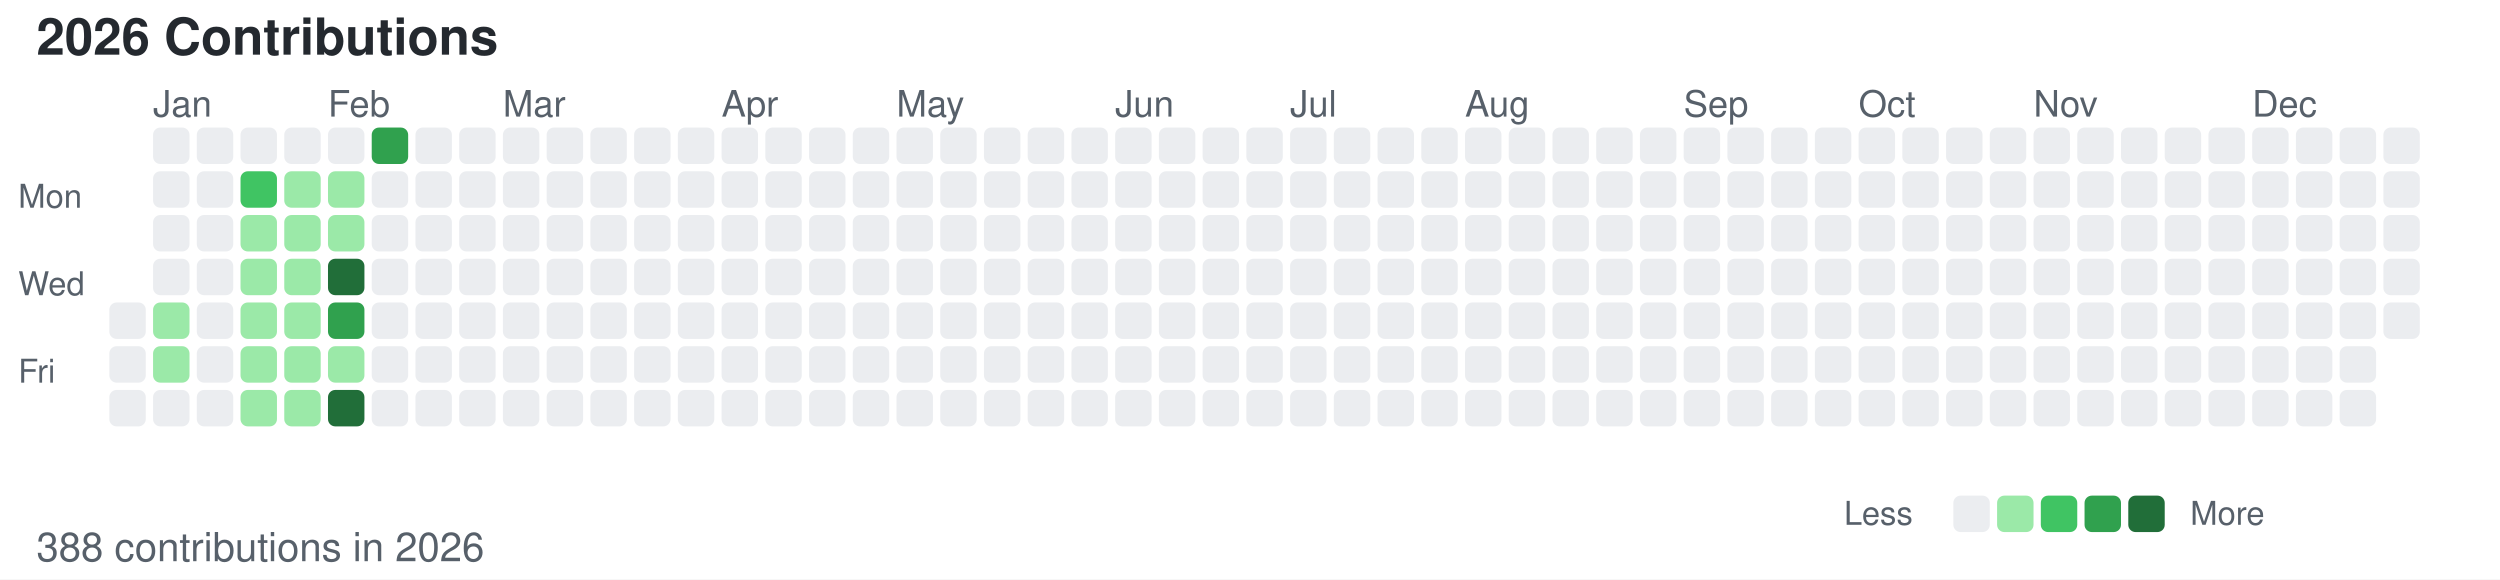
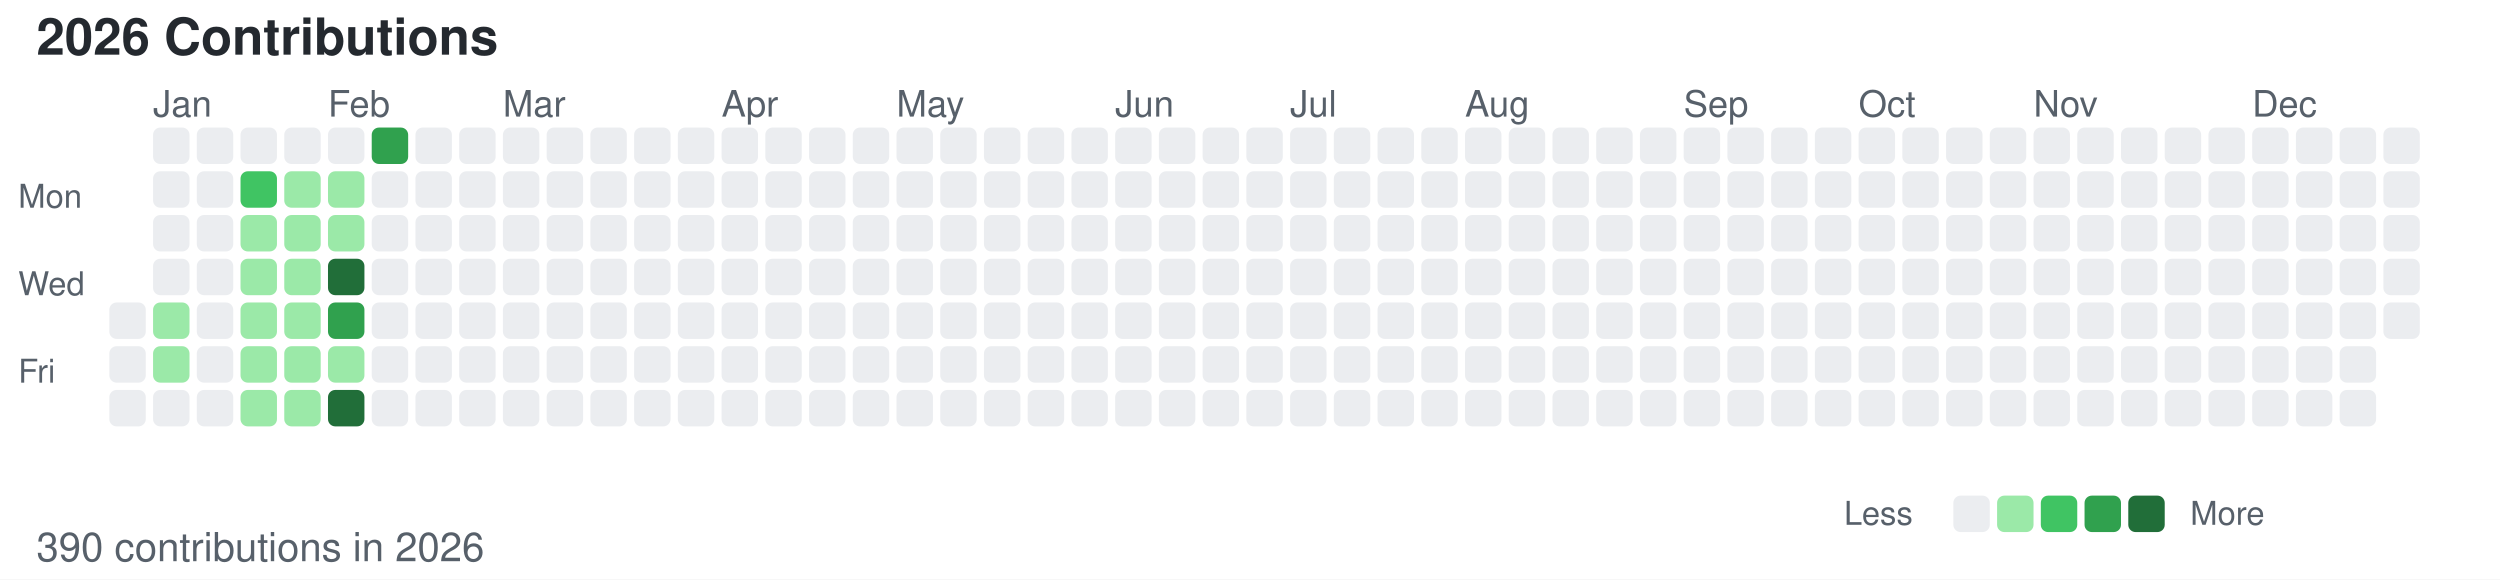
<svg xmlns="http://www.w3.org/2000/svg" width="686" height="159">
  <style>
        /* 默认浅色模式 */
        .bg { fill: #ffffff; }
        .text-primary { fill: #24292f; }
        .text-secondary { fill: #57606a; }
        .level-0 { fill: #ebedf0; }
        .level-1 { fill: #9be9a8; }
        .level-2 { fill: #40c463; }
        .level-3 { fill: #30a14e; }
        .level-4 { fill: #216e39; }
        
        /* 深色模式 */
        @media (prefers-color-scheme: dark) {
            .bg { fill: #0d1117; }
            .text-primary { fill: #c9d1d9; }
            .text-secondary { fill: #8b949e; }
            .level-0 { fill: #161b22; }
            .level-1 { fill: #0e4429; }
            .level-2 { fill: #006d32; }
            .level-3 { fill: #26a641; }
            .level-4 { fill: #39d353; }
        }
    </style>
  <rect width="686" height="159" class="bg" />
  <text x="10" y="15" font-family="-apple-system, BlinkMacSystemFont, Segoe UI, Helvetica, Arial, sans-serif" font-size="14" class="text-primary" font-weight="600">2026 Contributions</text>
  <text x="5" y="57" font-family="-apple-system, BlinkMacSystemFont, Segoe UI, Helvetica, Arial, sans-serif" font-size="9" class="text-secondary" text-anchor="start">Mon</text>
  <text x="5" y="81" font-family="-apple-system, BlinkMacSystemFont, Segoe UI, Helvetica, Arial, sans-serif" font-size="9" class="text-secondary" text-anchor="start">Wed</text>
  <text x="5" y="105" font-family="-apple-system, BlinkMacSystemFont, Segoe UI, Helvetica, Arial, sans-serif" font-size="9" class="text-secondary" text-anchor="start">Fri</text>
  <text x="42" y="32" font-family="-apple-system, BlinkMacSystemFont, Segoe UI, Helvetica, Arial, sans-serif" font-size="10" class="text-secondary">Jan</text>
  <text x="90" y="32" font-family="-apple-system, BlinkMacSystemFont, Segoe UI, Helvetica, Arial, sans-serif" font-size="10" class="text-secondary">Feb</text>
  <text x="138" y="32" font-family="-apple-system, BlinkMacSystemFont, Segoe UI, Helvetica, Arial, sans-serif" font-size="10" class="text-secondary">Mar</text>
  <text x="198" y="32" font-family="-apple-system, BlinkMacSystemFont, Segoe UI, Helvetica, Arial, sans-serif" font-size="10" class="text-secondary">Apr</text>
  <text x="246" y="32" font-family="-apple-system, BlinkMacSystemFont, Segoe UI, Helvetica, Arial, sans-serif" font-size="10" class="text-secondary">May</text>
  <text x="306" y="32" font-family="-apple-system, BlinkMacSystemFont, Segoe UI, Helvetica, Arial, sans-serif" font-size="10" class="text-secondary">Jun</text>
  <text x="354" y="32" font-family="-apple-system, BlinkMacSystemFont, Segoe UI, Helvetica, Arial, sans-serif" font-size="10" class="text-secondary">Jul</text>
  <text x="402" y="32" font-family="-apple-system, BlinkMacSystemFont, Segoe UI, Helvetica, Arial, sans-serif" font-size="10" class="text-secondary">Aug</text>
  <text x="462" y="32" font-family="-apple-system, BlinkMacSystemFont, Segoe UI, Helvetica, Arial, sans-serif" font-size="10" class="text-secondary">Sep</text>
  <text x="510" y="32" font-family="-apple-system, BlinkMacSystemFont, Segoe UI, Helvetica, Arial, sans-serif" font-size="10" class="text-secondary">Oct</text>
  <text x="558" y="32" font-family="-apple-system, BlinkMacSystemFont, Segoe UI, Helvetica, Arial, sans-serif" font-size="10" class="text-secondary">Nov</text>
  <text x="618" y="32" font-family="-apple-system, BlinkMacSystemFont, Segoe UI, Helvetica, Arial, sans-serif" font-size="10" class="text-secondary">Dec</text>
  <rect x="30" y="83" width="10" height="10" class="level-0" rx="2" ry="2" />
  <rect x="30" y="95" width="10" height="10" class="level-0" rx="2" ry="2" />
  <rect x="30" y="107" width="10" height="10" class="level-0" rx="2" ry="2" />
  <rect x="42" y="35" width="10" height="10" class="level-0" rx="2" ry="2" />
  <rect x="42" y="47" width="10" height="10" class="level-0" rx="2" ry="2" />
  <rect x="42" y="59" width="10" height="10" class="level-0" rx="2" ry="2" />
  <rect x="42" y="71" width="10" height="10" class="level-0" rx="2" ry="2" />
  <rect x="42" y="83" width="10" height="10" class="level-1" rx="2" ry="2" />
  <rect x="42" y="95" width="10" height="10" class="level-1" rx="2" ry="2" />
  <rect x="42" y="107" width="10" height="10" class="level-0" rx="2" ry="2" />
  <rect x="54" y="35" width="10" height="10" class="level-0" rx="2" ry="2" />
  <rect x="54" y="47" width="10" height="10" class="level-0" rx="2" ry="2" />
  <rect x="54" y="59" width="10" height="10" class="level-0" rx="2" ry="2" />
  <rect x="54" y="71" width="10" height="10" class="level-0" rx="2" ry="2" />
  <rect x="54" y="83" width="10" height="10" class="level-0" rx="2" ry="2" />
  <rect x="54" y="95" width="10" height="10" class="level-0" rx="2" ry="2" />
  <rect x="54" y="107" width="10" height="10" class="level-0" rx="2" ry="2" />
  <rect x="66" y="35" width="10" height="10" class="level-0" rx="2" ry="2" />
  <rect x="66" y="47" width="10" height="10" class="level-2" rx="2" ry="2" />
  <rect x="66" y="59" width="10" height="10" class="level-1" rx="2" ry="2" />
  <rect x="66" y="71" width="10" height="10" class="level-1" rx="2" ry="2" />
  <rect x="66" y="83" width="10" height="10" class="level-1" rx="2" ry="2" />
  <rect x="66" y="95" width="10" height="10" class="level-1" rx="2" ry="2" />
  <rect x="66" y="107" width="10" height="10" class="level-1" rx="2" ry="2" />
  <rect x="78" y="35" width="10" height="10" class="level-0" rx="2" ry="2" />
  <rect x="78" y="47" width="10" height="10" class="level-1" rx="2" ry="2" />
  <rect x="78" y="59" width="10" height="10" class="level-1" rx="2" ry="2" />
  <rect x="78" y="71" width="10" height="10" class="level-1" rx="2" ry="2" />
  <rect x="78" y="83" width="10" height="10" class="level-1" rx="2" ry="2" />
  <rect x="78" y="95" width="10" height="10" class="level-1" rx="2" ry="2" />
  <rect x="78" y="107" width="10" height="10" class="level-1" rx="2" ry="2" />
  <rect x="90" y="35" width="10" height="10" class="level-0" rx="2" ry="2" />
  <rect x="90" y="47" width="10" height="10" class="level-1" rx="2" ry="2" />
  <rect x="90" y="59" width="10" height="10" class="level-1" rx="2" ry="2" />
  <rect x="90" y="71" width="10" height="10" class="level-4" rx="2" ry="2" />
  <rect x="90" y="83" width="10" height="10" class="level-3" rx="2" ry="2" />
  <rect x="90" y="95" width="10" height="10" class="level-1" rx="2" ry="2" />
  <rect x="90" y="107" width="10" height="10" class="level-4" rx="2" ry="2" />
  <rect x="102" y="35" width="10" height="10" class="level-3" rx="2" ry="2" />
  <rect x="102" y="47" width="10" height="10" class="level-0" rx="2" ry="2" />
  <rect x="102" y="59" width="10" height="10" class="level-0" rx="2" ry="2" />
  <rect x="102" y="71" width="10" height="10" class="level-0" rx="2" ry="2" />
  <rect x="102" y="83" width="10" height="10" class="level-0" rx="2" ry="2" />
  <rect x="102" y="95" width="10" height="10" class="level-0" rx="2" ry="2" />
  <rect x="102" y="107" width="10" height="10" class="level-0" rx="2" ry="2" />
  <rect x="114" y="35" width="10" height="10" class="level-0" rx="2" ry="2" />
  <rect x="114" y="47" width="10" height="10" class="level-0" rx="2" ry="2" />
  <rect x="114" y="59" width="10" height="10" class="level-0" rx="2" ry="2" />
  <rect x="114" y="71" width="10" height="10" class="level-0" rx="2" ry="2" />
  <rect x="114" y="83" width="10" height="10" class="level-0" rx="2" ry="2" />
  <rect x="114" y="95" width="10" height="10" class="level-0" rx="2" ry="2" />
  <rect x="114" y="107" width="10" height="10" class="level-0" rx="2" ry="2" />
  <rect x="126" y="35" width="10" height="10" class="level-0" rx="2" ry="2" />
  <rect x="126" y="47" width="10" height="10" class="level-0" rx="2" ry="2" />
  <rect x="126" y="59" width="10" height="10" class="level-0" rx="2" ry="2" />
  <rect x="126" y="71" width="10" height="10" class="level-0" rx="2" ry="2" />
  <rect x="126" y="83" width="10" height="10" class="level-0" rx="2" ry="2" />
  <rect x="126" y="95" width="10" height="10" class="level-0" rx="2" ry="2" />
  <rect x="126" y="107" width="10" height="10" class="level-0" rx="2" ry="2" />
  <rect x="138" y="35" width="10" height="10" class="level-0" rx="2" ry="2" />
  <rect x="138" y="47" width="10" height="10" class="level-0" rx="2" ry="2" />
  <rect x="138" y="59" width="10" height="10" class="level-0" rx="2" ry="2" />
  <rect x="138" y="71" width="10" height="10" class="level-0" rx="2" ry="2" />
  <rect x="138" y="83" width="10" height="10" class="level-0" rx="2" ry="2" />
  <rect x="138" y="95" width="10" height="10" class="level-0" rx="2" ry="2" />
  <rect x="138" y="107" width="10" height="10" class="level-0" rx="2" ry="2" />
  <rect x="150" y="35" width="10" height="10" class="level-0" rx="2" ry="2" />
  <rect x="150" y="47" width="10" height="10" class="level-0" rx="2" ry="2" />
  <rect x="150" y="59" width="10" height="10" class="level-0" rx="2" ry="2" />
  <rect x="150" y="71" width="10" height="10" class="level-0" rx="2" ry="2" />
  <rect x="150" y="83" width="10" height="10" class="level-0" rx="2" ry="2" />
  <rect x="150" y="95" width="10" height="10" class="level-0" rx="2" ry="2" />
  <rect x="150" y="107" width="10" height="10" class="level-0" rx="2" ry="2" />
  <rect x="162" y="35" width="10" height="10" class="level-0" rx="2" ry="2" />
  <rect x="162" y="47" width="10" height="10" class="level-0" rx="2" ry="2" />
  <rect x="162" y="59" width="10" height="10" class="level-0" rx="2" ry="2" />
  <rect x="162" y="71" width="10" height="10" class="level-0" rx="2" ry="2" />
  <rect x="162" y="83" width="10" height="10" class="level-0" rx="2" ry="2" />
  <rect x="162" y="95" width="10" height="10" class="level-0" rx="2" ry="2" />
  <rect x="162" y="107" width="10" height="10" class="level-0" rx="2" ry="2" />
  <rect x="174" y="35" width="10" height="10" class="level-0" rx="2" ry="2" />
  <rect x="174" y="47" width="10" height="10" class="level-0" rx="2" ry="2" />
  <rect x="174" y="59" width="10" height="10" class="level-0" rx="2" ry="2" />
  <rect x="174" y="71" width="10" height="10" class="level-0" rx="2" ry="2" />
  <rect x="174" y="83" width="10" height="10" class="level-0" rx="2" ry="2" />
  <rect x="174" y="95" width="10" height="10" class="level-0" rx="2" ry="2" />
  <rect x="174" y="107" width="10" height="10" class="level-0" rx="2" ry="2" />
  <rect x="186" y="35" width="10" height="10" class="level-0" rx="2" ry="2" />
  <rect x="186" y="47" width="10" height="10" class="level-0" rx="2" ry="2" />
  <rect x="186" y="59" width="10" height="10" class="level-0" rx="2" ry="2" />
  <rect x="186" y="71" width="10" height="10" class="level-0" rx="2" ry="2" />
  <rect x="186" y="83" width="10" height="10" class="level-0" rx="2" ry="2" />
  <rect x="186" y="95" width="10" height="10" class="level-0" rx="2" ry="2" />
  <rect x="186" y="107" width="10" height="10" class="level-0" rx="2" ry="2" />
  <rect x="198" y="35" width="10" height="10" class="level-0" rx="2" ry="2" />
  <rect x="198" y="47" width="10" height="10" class="level-0" rx="2" ry="2" />
  <rect x="198" y="59" width="10" height="10" class="level-0" rx="2" ry="2" />
  <rect x="198" y="71" width="10" height="10" class="level-0" rx="2" ry="2" />
  <rect x="198" y="83" width="10" height="10" class="level-0" rx="2" ry="2" />
  <rect x="198" y="95" width="10" height="10" class="level-0" rx="2" ry="2" />
  <rect x="198" y="107" width="10" height="10" class="level-0" rx="2" ry="2" />
  <rect x="210" y="35" width="10" height="10" class="level-0" rx="2" ry="2" />
  <rect x="210" y="47" width="10" height="10" class="level-0" rx="2" ry="2" />
  <rect x="210" y="59" width="10" height="10" class="level-0" rx="2" ry="2" />
  <rect x="210" y="71" width="10" height="10" class="level-0" rx="2" ry="2" />
  <rect x="210" y="83" width="10" height="10" class="level-0" rx="2" ry="2" />
  <rect x="210" y="95" width="10" height="10" class="level-0" rx="2" ry="2" />
  <rect x="210" y="107" width="10" height="10" class="level-0" rx="2" ry="2" />
  <rect x="222" y="35" width="10" height="10" class="level-0" rx="2" ry="2" />
  <rect x="222" y="47" width="10" height="10" class="level-0" rx="2" ry="2" />
  <rect x="222" y="59" width="10" height="10" class="level-0" rx="2" ry="2" />
  <rect x="222" y="71" width="10" height="10" class="level-0" rx="2" ry="2" />
  <rect x="222" y="83" width="10" height="10" class="level-0" rx="2" ry="2" />
  <rect x="222" y="95" width="10" height="10" class="level-0" rx="2" ry="2" />
  <rect x="222" y="107" width="10" height="10" class="level-0" rx="2" ry="2" />
  <rect x="234" y="35" width="10" height="10" class="level-0" rx="2" ry="2" />
  <rect x="234" y="47" width="10" height="10" class="level-0" rx="2" ry="2" />
  <rect x="234" y="59" width="10" height="10" class="level-0" rx="2" ry="2" />
  <rect x="234" y="71" width="10" height="10" class="level-0" rx="2" ry="2" />
  <rect x="234" y="83" width="10" height="10" class="level-0" rx="2" ry="2" />
  <rect x="234" y="95" width="10" height="10" class="level-0" rx="2" ry="2" />
  <rect x="234" y="107" width="10" height="10" class="level-0" rx="2" ry="2" />
  <rect x="246" y="35" width="10" height="10" class="level-0" rx="2" ry="2" />
  <rect x="246" y="47" width="10" height="10" class="level-0" rx="2" ry="2" />
  <rect x="246" y="59" width="10" height="10" class="level-0" rx="2" ry="2" />
  <rect x="246" y="71" width="10" height="10" class="level-0" rx="2" ry="2" />
  <rect x="246" y="83" width="10" height="10" class="level-0" rx="2" ry="2" />
  <rect x="246" y="95" width="10" height="10" class="level-0" rx="2" ry="2" />
  <rect x="246" y="107" width="10" height="10" class="level-0" rx="2" ry="2" />
  <rect x="258" y="35" width="10" height="10" class="level-0" rx="2" ry="2" />
  <rect x="258" y="47" width="10" height="10" class="level-0" rx="2" ry="2" />
  <rect x="258" y="59" width="10" height="10" class="level-0" rx="2" ry="2" />
  <rect x="258" y="71" width="10" height="10" class="level-0" rx="2" ry="2" />
  <rect x="258" y="83" width="10" height="10" class="level-0" rx="2" ry="2" />
  <rect x="258" y="95" width="10" height="10" class="level-0" rx="2" ry="2" />
  <rect x="258" y="107" width="10" height="10" class="level-0" rx="2" ry="2" />
  <rect x="270" y="35" width="10" height="10" class="level-0" rx="2" ry="2" />
  <rect x="270" y="47" width="10" height="10" class="level-0" rx="2" ry="2" />
  <rect x="270" y="59" width="10" height="10" class="level-0" rx="2" ry="2" />
  <rect x="270" y="71" width="10" height="10" class="level-0" rx="2" ry="2" />
  <rect x="270" y="83" width="10" height="10" class="level-0" rx="2" ry="2" />
  <rect x="270" y="95" width="10" height="10" class="level-0" rx="2" ry="2" />
  <rect x="270" y="107" width="10" height="10" class="level-0" rx="2" ry="2" />
  <rect x="282" y="35" width="10" height="10" class="level-0" rx="2" ry="2" />
  <rect x="282" y="47" width="10" height="10" class="level-0" rx="2" ry="2" />
  <rect x="282" y="59" width="10" height="10" class="level-0" rx="2" ry="2" />
  <rect x="282" y="71" width="10" height="10" class="level-0" rx="2" ry="2" />
  <rect x="282" y="83" width="10" height="10" class="level-0" rx="2" ry="2" />
  <rect x="282" y="95" width="10" height="10" class="level-0" rx="2" ry="2" />
  <rect x="282" y="107" width="10" height="10" class="level-0" rx="2" ry="2" />
  <rect x="294" y="35" width="10" height="10" class="level-0" rx="2" ry="2" />
  <rect x="294" y="47" width="10" height="10" class="level-0" rx="2" ry="2" />
  <rect x="294" y="59" width="10" height="10" class="level-0" rx="2" ry="2" />
  <rect x="294" y="71" width="10" height="10" class="level-0" rx="2" ry="2" />
  <rect x="294" y="83" width="10" height="10" class="level-0" rx="2" ry="2" />
  <rect x="294" y="95" width="10" height="10" class="level-0" rx="2" ry="2" />
  <rect x="294" y="107" width="10" height="10" class="level-0" rx="2" ry="2" />
  <rect x="306" y="35" width="10" height="10" class="level-0" rx="2" ry="2" />
  <rect x="306" y="47" width="10" height="10" class="level-0" rx="2" ry="2" />
  <rect x="306" y="59" width="10" height="10" class="level-0" rx="2" ry="2" />
  <rect x="306" y="71" width="10" height="10" class="level-0" rx="2" ry="2" />
  <rect x="306" y="83" width="10" height="10" class="level-0" rx="2" ry="2" />
  <rect x="306" y="95" width="10" height="10" class="level-0" rx="2" ry="2" />
  <rect x="306" y="107" width="10" height="10" class="level-0" rx="2" ry="2" />
  <rect x="318" y="35" width="10" height="10" class="level-0" rx="2" ry="2" />
  <rect x="318" y="47" width="10" height="10" class="level-0" rx="2" ry="2" />
  <rect x="318" y="59" width="10" height="10" class="level-0" rx="2" ry="2" />
  <rect x="318" y="71" width="10" height="10" class="level-0" rx="2" ry="2" />
  <rect x="318" y="83" width="10" height="10" class="level-0" rx="2" ry="2" />
  <rect x="318" y="95" width="10" height="10" class="level-0" rx="2" ry="2" />
  <rect x="318" y="107" width="10" height="10" class="level-0" rx="2" ry="2" />
  <rect x="330" y="35" width="10" height="10" class="level-0" rx="2" ry="2" />
  <rect x="330" y="47" width="10" height="10" class="level-0" rx="2" ry="2" />
  <rect x="330" y="59" width="10" height="10" class="level-0" rx="2" ry="2" />
  <rect x="330" y="71" width="10" height="10" class="level-0" rx="2" ry="2" />
  <rect x="330" y="83" width="10" height="10" class="level-0" rx="2" ry="2" />
  <rect x="330" y="95" width="10" height="10" class="level-0" rx="2" ry="2" />
  <rect x="330" y="107" width="10" height="10" class="level-0" rx="2" ry="2" />
  <rect x="342" y="35" width="10" height="10" class="level-0" rx="2" ry="2" />
  <rect x="342" y="47" width="10" height="10" class="level-0" rx="2" ry="2" />
  <rect x="342" y="59" width="10" height="10" class="level-0" rx="2" ry="2" />
  <rect x="342" y="71" width="10" height="10" class="level-0" rx="2" ry="2" />
  <rect x="342" y="83" width="10" height="10" class="level-0" rx="2" ry="2" />
  <rect x="342" y="95" width="10" height="10" class="level-0" rx="2" ry="2" />
  <rect x="342" y="107" width="10" height="10" class="level-0" rx="2" ry="2" />
  <rect x="354" y="35" width="10" height="10" class="level-0" rx="2" ry="2" />
  <rect x="354" y="47" width="10" height="10" class="level-0" rx="2" ry="2" />
  <rect x="354" y="59" width="10" height="10" class="level-0" rx="2" ry="2" />
  <rect x="354" y="71" width="10" height="10" class="level-0" rx="2" ry="2" />
  <rect x="354" y="83" width="10" height="10" class="level-0" rx="2" ry="2" />
  <rect x="354" y="95" width="10" height="10" class="level-0" rx="2" ry="2" />
  <rect x="354" y="107" width="10" height="10" class="level-0" rx="2" ry="2" />
  <rect x="366" y="35" width="10" height="10" class="level-0" rx="2" ry="2" />
  <rect x="366" y="47" width="10" height="10" class="level-0" rx="2" ry="2" />
  <rect x="366" y="59" width="10" height="10" class="level-0" rx="2" ry="2" />
  <rect x="366" y="71" width="10" height="10" class="level-0" rx="2" ry="2" />
  <rect x="366" y="83" width="10" height="10" class="level-0" rx="2" ry="2" />
  <rect x="366" y="95" width="10" height="10" class="level-0" rx="2" ry="2" />
  <rect x="366" y="107" width="10" height="10" class="level-0" rx="2" ry="2" />
  <rect x="378" y="35" width="10" height="10" class="level-0" rx="2" ry="2" />
  <rect x="378" y="47" width="10" height="10" class="level-0" rx="2" ry="2" />
  <rect x="378" y="59" width="10" height="10" class="level-0" rx="2" ry="2" />
  <rect x="378" y="71" width="10" height="10" class="level-0" rx="2" ry="2" />
  <rect x="378" y="83" width="10" height="10" class="level-0" rx="2" ry="2" />
  <rect x="378" y="95" width="10" height="10" class="level-0" rx="2" ry="2" />
  <rect x="378" y="107" width="10" height="10" class="level-0" rx="2" ry="2" />
  <rect x="390" y="35" width="10" height="10" class="level-0" rx="2" ry="2" />
  <rect x="390" y="47" width="10" height="10" class="level-0" rx="2" ry="2" />
  <rect x="390" y="59" width="10" height="10" class="level-0" rx="2" ry="2" />
  <rect x="390" y="71" width="10" height="10" class="level-0" rx="2" ry="2" />
  <rect x="390" y="83" width="10" height="10" class="level-0" rx="2" ry="2" />
  <rect x="390" y="95" width="10" height="10" class="level-0" rx="2" ry="2" />
  <rect x="390" y="107" width="10" height="10" class="level-0" rx="2" ry="2" />
  <rect x="402" y="35" width="10" height="10" class="level-0" rx="2" ry="2" />
  <rect x="402" y="47" width="10" height="10" class="level-0" rx="2" ry="2" />
  <rect x="402" y="59" width="10" height="10" class="level-0" rx="2" ry="2" />
  <rect x="402" y="71" width="10" height="10" class="level-0" rx="2" ry="2" />
  <rect x="402" y="83" width="10" height="10" class="level-0" rx="2" ry="2" />
  <rect x="402" y="95" width="10" height="10" class="level-0" rx="2" ry="2" />
  <rect x="402" y="107" width="10" height="10" class="level-0" rx="2" ry="2" />
  <rect x="414" y="35" width="10" height="10" class="level-0" rx="2" ry="2" />
  <rect x="414" y="47" width="10" height="10" class="level-0" rx="2" ry="2" />
  <rect x="414" y="59" width="10" height="10" class="level-0" rx="2" ry="2" />
  <rect x="414" y="71" width="10" height="10" class="level-0" rx="2" ry="2" />
  <rect x="414" y="83" width="10" height="10" class="level-0" rx="2" ry="2" />
  <rect x="414" y="95" width="10" height="10" class="level-0" rx="2" ry="2" />
  <rect x="414" y="107" width="10" height="10" class="level-0" rx="2" ry="2" />
  <rect x="426" y="35" width="10" height="10" class="level-0" rx="2" ry="2" />
  <rect x="426" y="47" width="10" height="10" class="level-0" rx="2" ry="2" />
  <rect x="426" y="59" width="10" height="10" class="level-0" rx="2" ry="2" />
  <rect x="426" y="71" width="10" height="10" class="level-0" rx="2" ry="2" />
  <rect x="426" y="83" width="10" height="10" class="level-0" rx="2" ry="2" />
  <rect x="426" y="95" width="10" height="10" class="level-0" rx="2" ry="2" />
  <rect x="426" y="107" width="10" height="10" class="level-0" rx="2" ry="2" />
  <rect x="438" y="35" width="10" height="10" class="level-0" rx="2" ry="2" />
  <rect x="438" y="47" width="10" height="10" class="level-0" rx="2" ry="2" />
  <rect x="438" y="59" width="10" height="10" class="level-0" rx="2" ry="2" />
  <rect x="438" y="71" width="10" height="10" class="level-0" rx="2" ry="2" />
  <rect x="438" y="83" width="10" height="10" class="level-0" rx="2" ry="2" />
  <rect x="438" y="95" width="10" height="10" class="level-0" rx="2" ry="2" />
  <rect x="438" y="107" width="10" height="10" class="level-0" rx="2" ry="2" />
  <rect x="450" y="35" width="10" height="10" class="level-0" rx="2" ry="2" />
  <rect x="450" y="47" width="10" height="10" class="level-0" rx="2" ry="2" />
  <rect x="450" y="59" width="10" height="10" class="level-0" rx="2" ry="2" />
  <rect x="450" y="71" width="10" height="10" class="level-0" rx="2" ry="2" />
  <rect x="450" y="83" width="10" height="10" class="level-0" rx="2" ry="2" />
  <rect x="450" y="95" width="10" height="10" class="level-0" rx="2" ry="2" />
  <rect x="450" y="107" width="10" height="10" class="level-0" rx="2" ry="2" />
  <rect x="462" y="35" width="10" height="10" class="level-0" rx="2" ry="2" />
  <rect x="462" y="47" width="10" height="10" class="level-0" rx="2" ry="2" />
  <rect x="462" y="59" width="10" height="10" class="level-0" rx="2" ry="2" />
  <rect x="462" y="71" width="10" height="10" class="level-0" rx="2" ry="2" />
  <rect x="462" y="83" width="10" height="10" class="level-0" rx="2" ry="2" />
  <rect x="462" y="95" width="10" height="10" class="level-0" rx="2" ry="2" />
  <rect x="462" y="107" width="10" height="10" class="level-0" rx="2" ry="2" />
  <rect x="474" y="35" width="10" height="10" class="level-0" rx="2" ry="2" />
  <rect x="474" y="47" width="10" height="10" class="level-0" rx="2" ry="2" />
  <rect x="474" y="59" width="10" height="10" class="level-0" rx="2" ry="2" />
  <rect x="474" y="71" width="10" height="10" class="level-0" rx="2" ry="2" />
  <rect x="474" y="83" width="10" height="10" class="level-0" rx="2" ry="2" />
  <rect x="474" y="95" width="10" height="10" class="level-0" rx="2" ry="2" />
  <rect x="474" y="107" width="10" height="10" class="level-0" rx="2" ry="2" />
  <rect x="486" y="35" width="10" height="10" class="level-0" rx="2" ry="2" />
  <rect x="486" y="47" width="10" height="10" class="level-0" rx="2" ry="2" />
  <rect x="486" y="59" width="10" height="10" class="level-0" rx="2" ry="2" />
  <rect x="486" y="71" width="10" height="10" class="level-0" rx="2" ry="2" />
  <rect x="486" y="83" width="10" height="10" class="level-0" rx="2" ry="2" />
  <rect x="486" y="95" width="10" height="10" class="level-0" rx="2" ry="2" />
  <rect x="486" y="107" width="10" height="10" class="level-0" rx="2" ry="2" />
  <rect x="498" y="35" width="10" height="10" class="level-0" rx="2" ry="2" />
  <rect x="498" y="47" width="10" height="10" class="level-0" rx="2" ry="2" />
  <rect x="498" y="59" width="10" height="10" class="level-0" rx="2" ry="2" />
  <rect x="498" y="71" width="10" height="10" class="level-0" rx="2" ry="2" />
  <rect x="498" y="83" width="10" height="10" class="level-0" rx="2" ry="2" />
  <rect x="498" y="95" width="10" height="10" class="level-0" rx="2" ry="2" />
  <rect x="498" y="107" width="10" height="10" class="level-0" rx="2" ry="2" />
  <rect x="510" y="35" width="10" height="10" class="level-0" rx="2" ry="2" />
  <rect x="510" y="47" width="10" height="10" class="level-0" rx="2" ry="2" />
  <rect x="510" y="59" width="10" height="10" class="level-0" rx="2" ry="2" />
  <rect x="510" y="71" width="10" height="10" class="level-0" rx="2" ry="2" />
  <rect x="510" y="83" width="10" height="10" class="level-0" rx="2" ry="2" />
  <rect x="510" y="95" width="10" height="10" class="level-0" rx="2" ry="2" />
  <rect x="510" y="107" width="10" height="10" class="level-0" rx="2" ry="2" />
  <rect x="522" y="35" width="10" height="10" class="level-0" rx="2" ry="2" />
  <rect x="522" y="47" width="10" height="10" class="level-0" rx="2" ry="2" />
  <rect x="522" y="59" width="10" height="10" class="level-0" rx="2" ry="2" />
  <rect x="522" y="71" width="10" height="10" class="level-0" rx="2" ry="2" />
  <rect x="522" y="83" width="10" height="10" class="level-0" rx="2" ry="2" />
  <rect x="522" y="95" width="10" height="10" class="level-0" rx="2" ry="2" />
  <rect x="522" y="107" width="10" height="10" class="level-0" rx="2" ry="2" />
  <rect x="534" y="35" width="10" height="10" class="level-0" rx="2" ry="2" />
  <rect x="534" y="47" width="10" height="10" class="level-0" rx="2" ry="2" />
  <rect x="534" y="59" width="10" height="10" class="level-0" rx="2" ry="2" />
  <rect x="534" y="71" width="10" height="10" class="level-0" rx="2" ry="2" />
  <rect x="534" y="83" width="10" height="10" class="level-0" rx="2" ry="2" />
  <rect x="534" y="95" width="10" height="10" class="level-0" rx="2" ry="2" />
  <rect x="534" y="107" width="10" height="10" class="level-0" rx="2" ry="2" />
  <rect x="546" y="35" width="10" height="10" class="level-0" rx="2" ry="2" />
  <rect x="546" y="47" width="10" height="10" class="level-0" rx="2" ry="2" />
  <rect x="546" y="59" width="10" height="10" class="level-0" rx="2" ry="2" />
  <rect x="546" y="71" width="10" height="10" class="level-0" rx="2" ry="2" />
  <rect x="546" y="83" width="10" height="10" class="level-0" rx="2" ry="2" />
  <rect x="546" y="95" width="10" height="10" class="level-0" rx="2" ry="2" />
  <rect x="546" y="107" width="10" height="10" class="level-0" rx="2" ry="2" />
  <rect x="558" y="35" width="10" height="10" class="level-0" rx="2" ry="2" />
  <rect x="558" y="47" width="10" height="10" class="level-0" rx="2" ry="2" />
  <rect x="558" y="59" width="10" height="10" class="level-0" rx="2" ry="2" />
  <rect x="558" y="71" width="10" height="10" class="level-0" rx="2" ry="2" />
  <rect x="558" y="83" width="10" height="10" class="level-0" rx="2" ry="2" />
  <rect x="558" y="95" width="10" height="10" class="level-0" rx="2" ry="2" />
  <rect x="558" y="107" width="10" height="10" class="level-0" rx="2" ry="2" />
  <rect x="570" y="35" width="10" height="10" class="level-0" rx="2" ry="2" />
  <rect x="570" y="47" width="10" height="10" class="level-0" rx="2" ry="2" />
  <rect x="570" y="59" width="10" height="10" class="level-0" rx="2" ry="2" />
  <rect x="570" y="71" width="10" height="10" class="level-0" rx="2" ry="2" />
  <rect x="570" y="83" width="10" height="10" class="level-0" rx="2" ry="2" />
  <rect x="570" y="95" width="10" height="10" class="level-0" rx="2" ry="2" />
  <rect x="570" y="107" width="10" height="10" class="level-0" rx="2" ry="2" />
  <rect x="582" y="35" width="10" height="10" class="level-0" rx="2" ry="2" />
  <rect x="582" y="47" width="10" height="10" class="level-0" rx="2" ry="2" />
  <rect x="582" y="59" width="10" height="10" class="level-0" rx="2" ry="2" />
  <rect x="582" y="71" width="10" height="10" class="level-0" rx="2" ry="2" />
  <rect x="582" y="83" width="10" height="10" class="level-0" rx="2" ry="2" />
  <rect x="582" y="95" width="10" height="10" class="level-0" rx="2" ry="2" />
  <rect x="582" y="107" width="10" height="10" class="level-0" rx="2" ry="2" />
  <rect x="594" y="35" width="10" height="10" class="level-0" rx="2" ry="2" />
  <rect x="594" y="47" width="10" height="10" class="level-0" rx="2" ry="2" />
  <rect x="594" y="59" width="10" height="10" class="level-0" rx="2" ry="2" />
  <rect x="594" y="71" width="10" height="10" class="level-0" rx="2" ry="2" />
  <rect x="594" y="83" width="10" height="10" class="level-0" rx="2" ry="2" />
  <rect x="594" y="95" width="10" height="10" class="level-0" rx="2" ry="2" />
  <rect x="594" y="107" width="10" height="10" class="level-0" rx="2" ry="2" />
  <rect x="606" y="35" width="10" height="10" class="level-0" rx="2" ry="2" />
  <rect x="606" y="47" width="10" height="10" class="level-0" rx="2" ry="2" />
  <rect x="606" y="59" width="10" height="10" class="level-0" rx="2" ry="2" />
  <rect x="606" y="71" width="10" height="10" class="level-0" rx="2" ry="2" />
  <rect x="606" y="83" width="10" height="10" class="level-0" rx="2" ry="2" />
  <rect x="606" y="95" width="10" height="10" class="level-0" rx="2" ry="2" />
  <rect x="606" y="107" width="10" height="10" class="level-0" rx="2" ry="2" />
  <rect x="618" y="35" width="10" height="10" class="level-0" rx="2" ry="2" />
  <rect x="618" y="47" width="10" height="10" class="level-0" rx="2" ry="2" />
  <rect x="618" y="59" width="10" height="10" class="level-0" rx="2" ry="2" />
  <rect x="618" y="71" width="10" height="10" class="level-0" rx="2" ry="2" />
  <rect x="618" y="83" width="10" height="10" class="level-0" rx="2" ry="2" />
  <rect x="618" y="95" width="10" height="10" class="level-0" rx="2" ry="2" />
  <rect x="618" y="107" width="10" height="10" class="level-0" rx="2" ry="2" />
  <rect x="630" y="35" width="10" height="10" class="level-0" rx="2" ry="2" />
  <rect x="630" y="47" width="10" height="10" class="level-0" rx="2" ry="2" />
  <rect x="630" y="59" width="10" height="10" class="level-0" rx="2" ry="2" />
  <rect x="630" y="71" width="10" height="10" class="level-0" rx="2" ry="2" />
  <rect x="630" y="83" width="10" height="10" class="level-0" rx="2" ry="2" />
  <rect x="630" y="95" width="10" height="10" class="level-0" rx="2" ry="2" />
  <rect x="630" y="107" width="10" height="10" class="level-0" rx="2" ry="2" />
  <rect x="642" y="35" width="10" height="10" class="level-0" rx="2" ry="2" />
  <rect x="642" y="47" width="10" height="10" class="level-0" rx="2" ry="2" />
  <rect x="642" y="59" width="10" height="10" class="level-0" rx="2" ry="2" />
  <rect x="642" y="71" width="10" height="10" class="level-0" rx="2" ry="2" />
  <rect x="642" y="83" width="10" height="10" class="level-0" rx="2" ry="2" />
  <rect x="642" y="95" width="10" height="10" class="level-0" rx="2" ry="2" />
  <rect x="642" y="107" width="10" height="10" class="level-0" rx="2" ry="2" />
  <rect x="654" y="35" width="10" height="10" class="level-0" rx="2" ry="2" />
  <rect x="654" y="47" width="10" height="10" class="level-0" rx="2" ry="2" />
  <rect x="654" y="59" width="10" height="10" class="level-0" rx="2" ry="2" />
  <rect x="654" y="71" width="10" height="10" class="level-0" rx="2" ry="2" />
  <rect x="654" y="83" width="10" height="10" class="level-0" rx="2" ry="2" />
  <text x="506" y="144" font-family="-apple-system, BlinkMacSystemFont, Segoe UI, Helvetica, Arial, sans-serif" font-size="9" class="text-secondary">Less</text>
  <rect x="536" y="136" width="10" height="10" class="level-0" rx="2" ry="2" />
  <rect x="548" y="136" width="10" height="10" class="level-1" rx="2" ry="2" />
  <rect x="560" y="136" width="10" height="10" class="level-2" rx="2" ry="2" />
  <rect x="572" y="136" width="10" height="10" class="level-3" rx="2" ry="2" />
  <rect x="584" y="136" width="10" height="10" class="level-4" rx="2" ry="2" />
  <text x="601" y="144" font-family="-apple-system, BlinkMacSystemFont, Segoe UI, Helvetica, Arial, sans-serif" font-size="9" class="text-secondary">More</text>
-   <text x="10" y="154" font-family="-apple-system, BlinkMacSystemFont, Segoe UI, Helvetica, Arial, sans-serif" font-size="11" class="text-secondary">388 contributions in 2026</text>
+   <text x="10" y="154" font-family="-apple-system, BlinkMacSystemFont, Segoe UI, Helvetica, Arial, sans-serif" font-size="11" class="text-secondary">390 contributions in 2026</text>
</svg>
